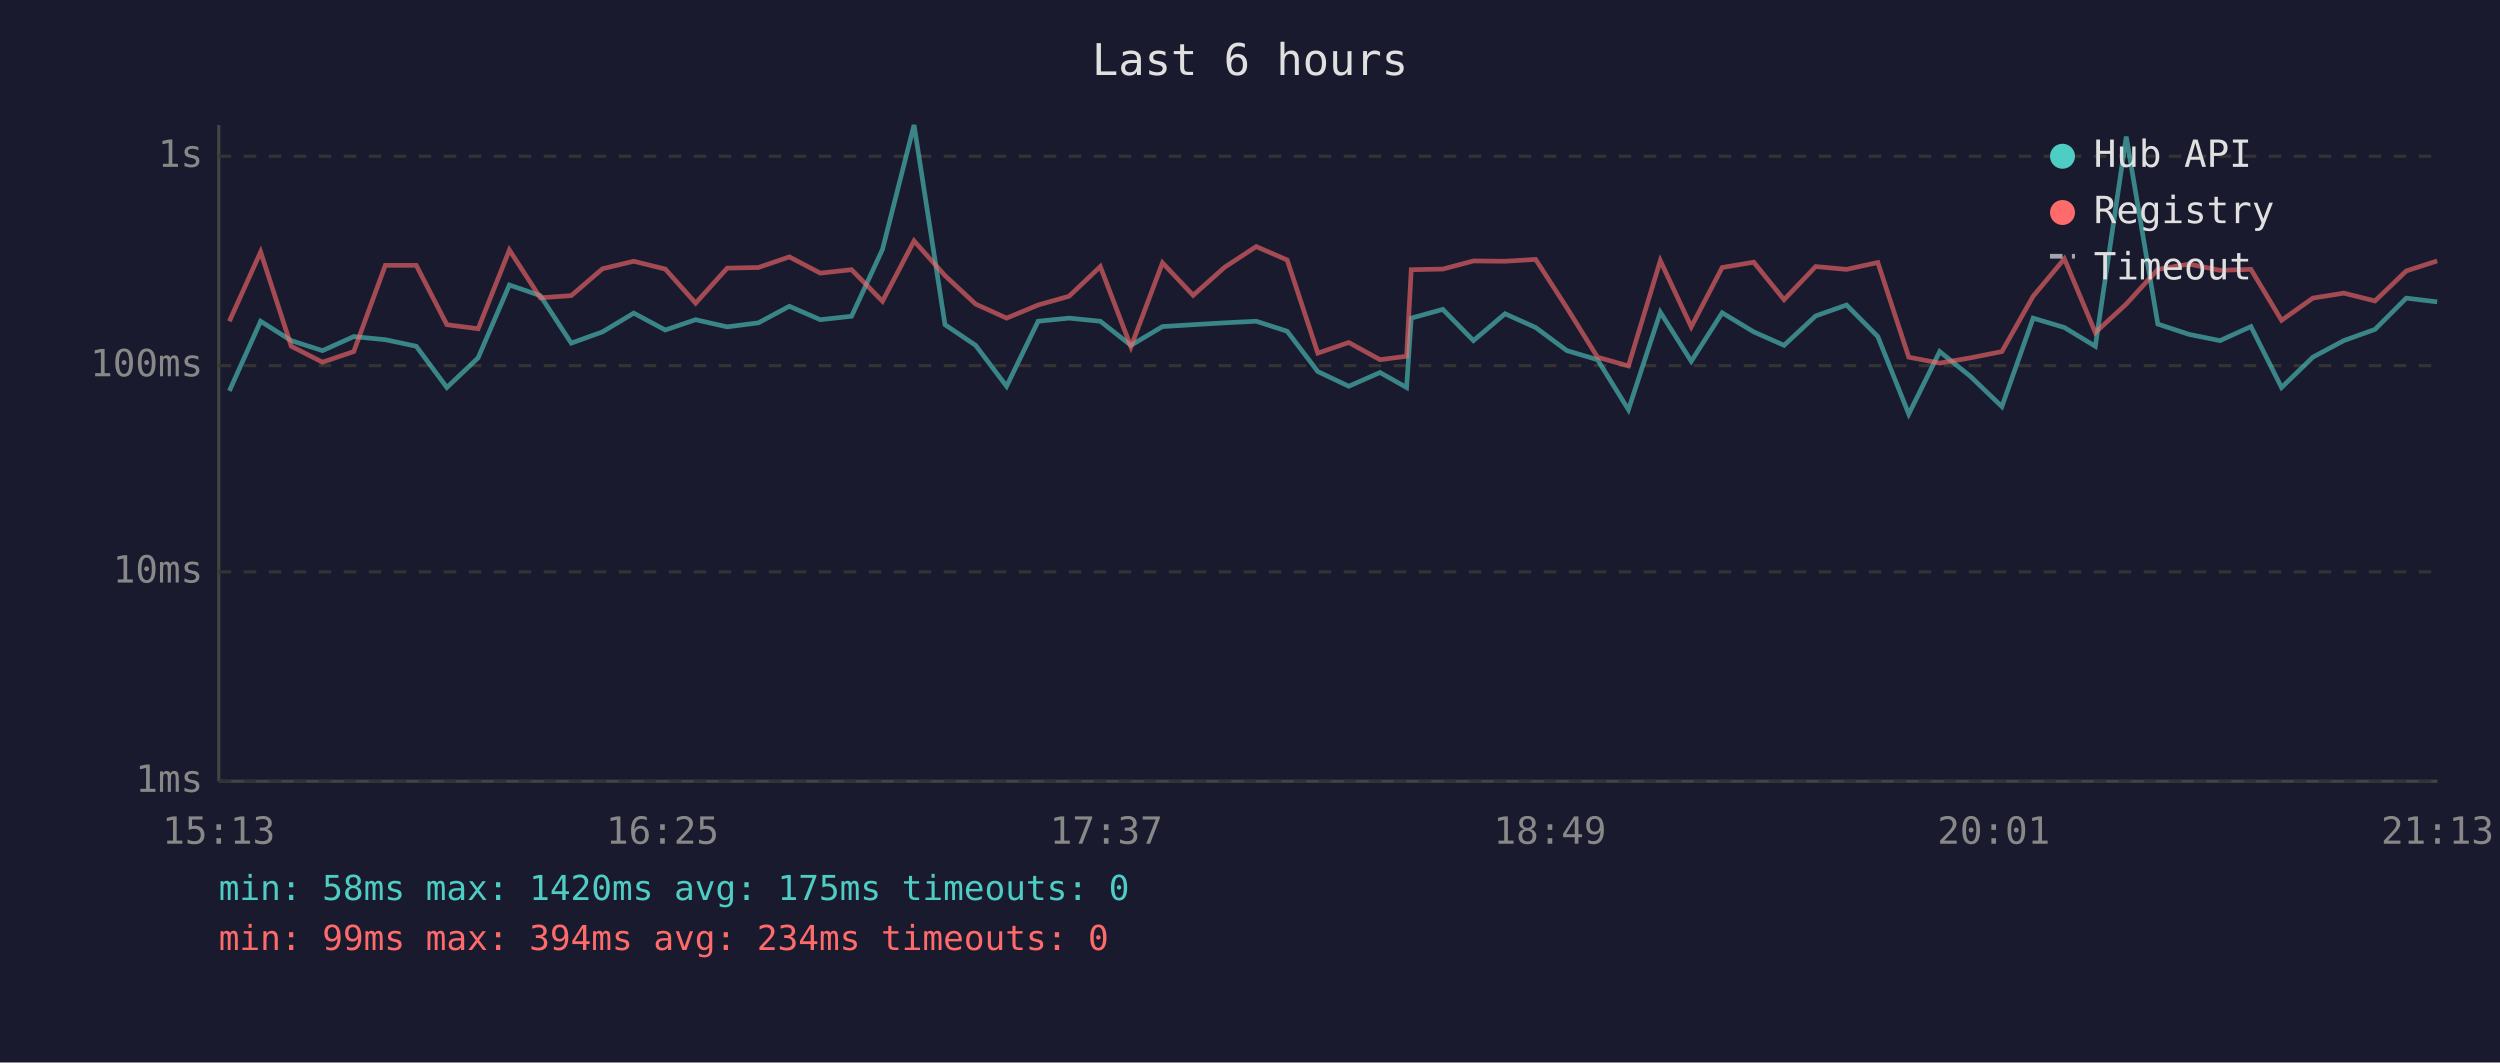
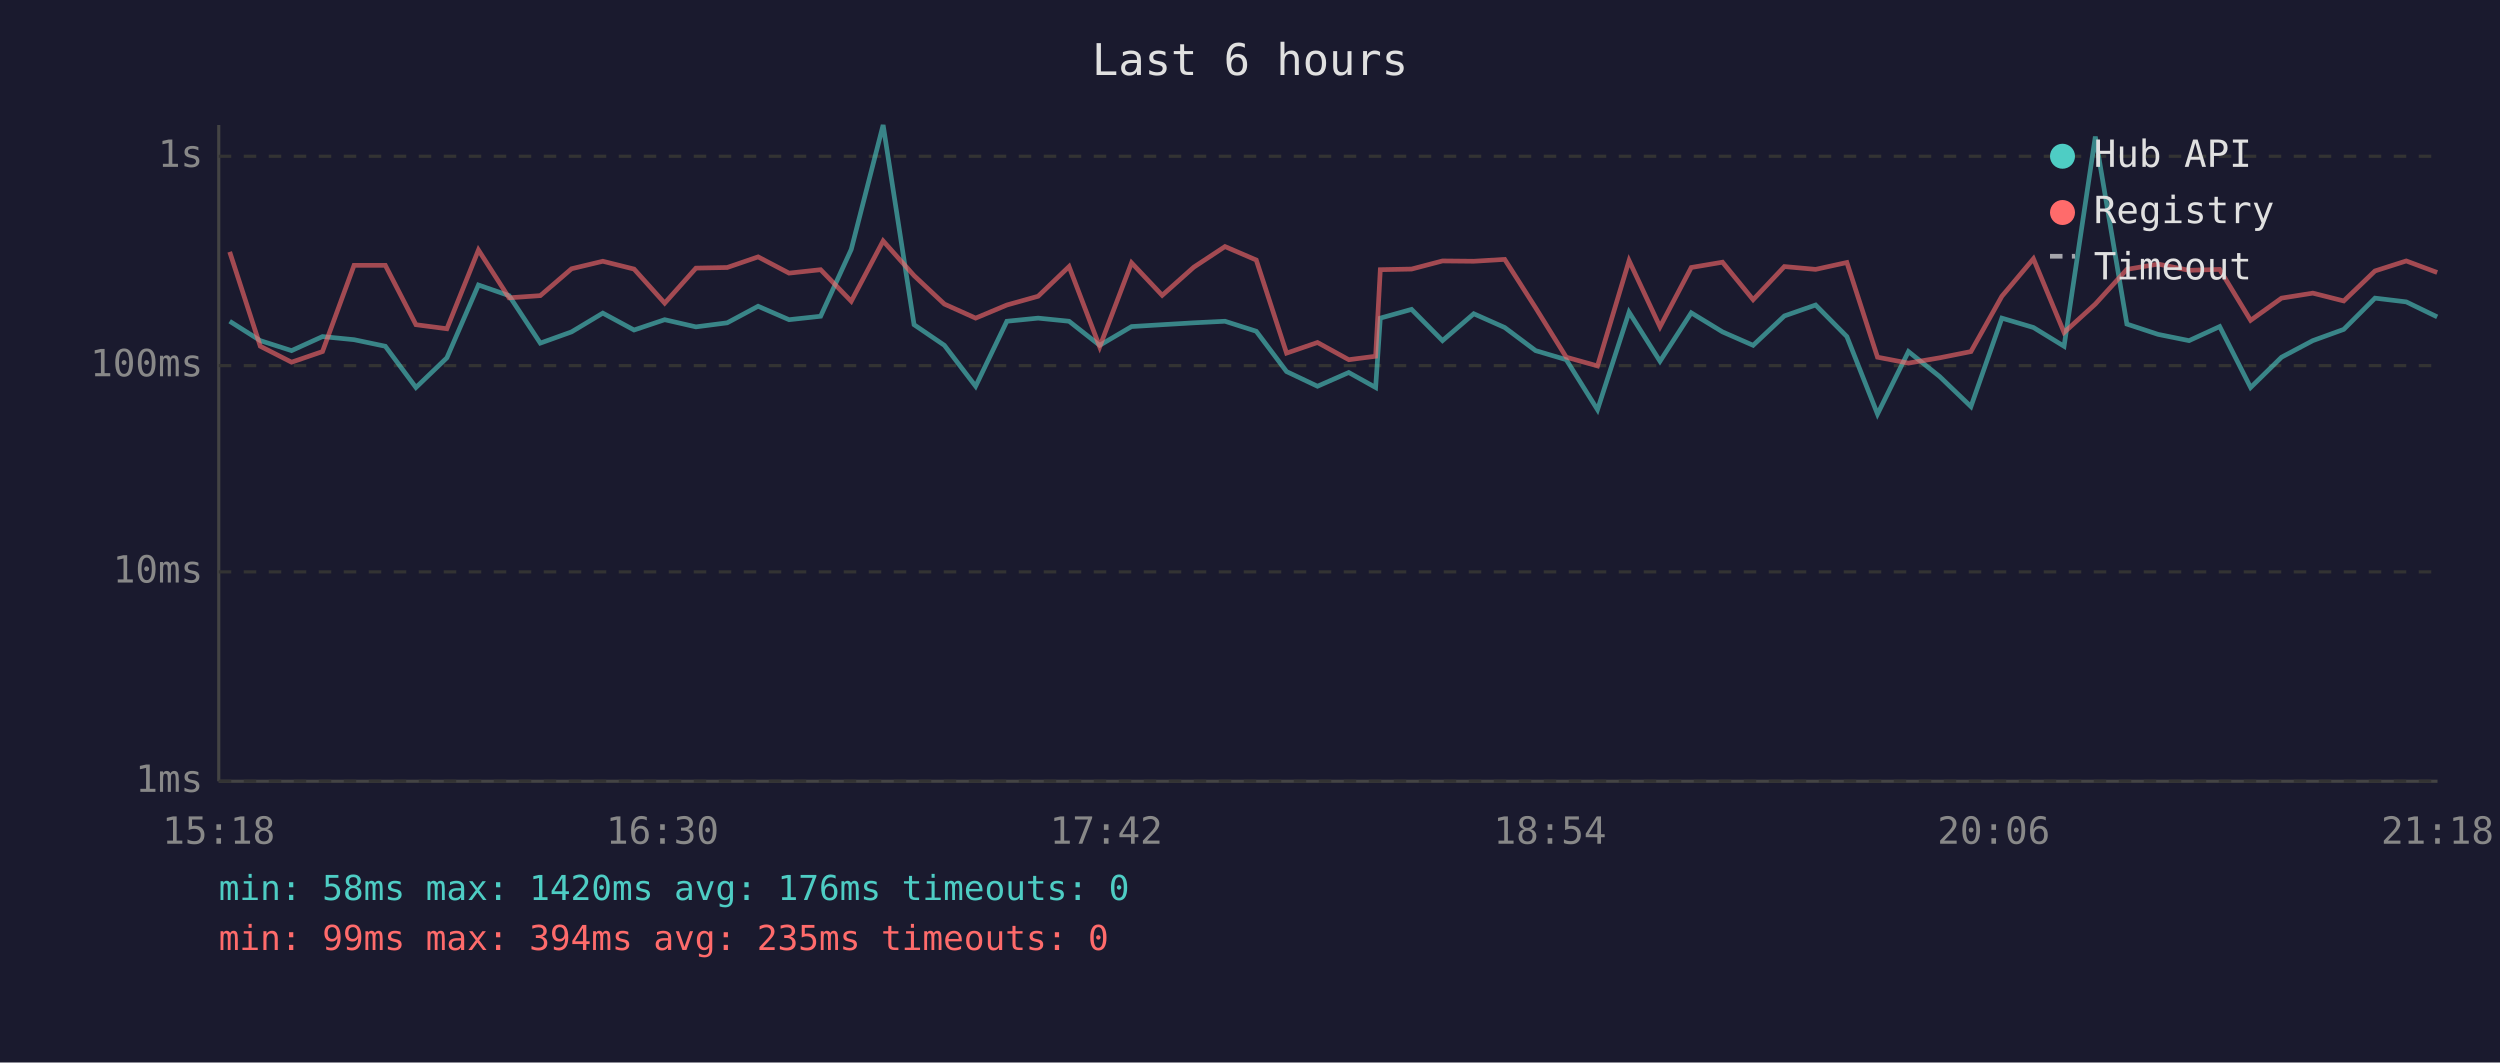
<svg xmlns="http://www.w3.org/2000/svg" viewBox="0 0 800 340" font-family="monospace" font-size="12">
  <rect width="800" height="340" fill="#1a1a2e" />
  <text x="400" y="24" fill="#e0e0e0" font-size="14" text-anchor="middle">Last 6 hours</text>
  <line x1="70" y1="40" x2="70" y2="250" stroke="#444" stroke-width="1" />
  <line x1="70" y1="250" x2="780" y2="250" stroke="#444" stroke-width="1" />
  <line x1="70" y1="250" x2="780" y2="250" stroke="#333" stroke-width="1" stroke-dasharray="4" />
  <text x="65" y="250" fill="#888" text-anchor="end" dominant-baseline="middle">1ms</text>
  <line x1="70" y1="183" x2="780" y2="183" stroke="#333" stroke-width="1" stroke-dasharray="4" />
  <text x="65" y="183" fill="#888" text-anchor="end" dominant-baseline="middle">10ms</text>
  <line x1="70" y1="117" x2="780" y2="117" stroke="#333" stroke-width="1" stroke-dasharray="4" />
  <text x="65" y="117" fill="#888" text-anchor="end" dominant-baseline="middle">100ms</text>
  <line x1="70" y1="50" x2="780" y2="50" stroke="#333" stroke-width="1" stroke-dasharray="4" />
  <text x="65" y="50" fill="#888" text-anchor="end" dominant-baseline="middle">1s</text>
-   <text x="70" y="270" fill="#888" text-anchor="middle">15:13</text>
-   <text x="212" y="270" fill="#888" text-anchor="middle">16:25</text>
-   <text x="354" y="270" fill="#888" text-anchor="middle">17:37</text>
-   <text x="496" y="270" fill="#888" text-anchor="middle">18:49</text>
-   <text x="638" y="270" fill="#888" text-anchor="middle">20:01</text>
-   <text x="780" y="270" fill="#888" text-anchor="middle">21:13</text>
-   <polyline points="73.4,125.1 83.4,102.8 93.2,109.0 103.2,112.2 113.2,107.7 123.3,108.7 133.2,110.8 143.0,124.0 153.0,114.5 163.0,91.2 172.9,94.6 182.8,109.8 192.8,106.2 202.8,100.2 212.9,105.6 222.6,102.3 232.7,104.6 242.7,103.3 252.6,98.0 262.5,102.3 272.5,101.2 282.4,79.8 292.5,40.0 302.4,103.9 312.2,110.5 322.1,123.6 332.2,102.8 342.1,101.8 352.1,102.8 361.9,110.5 372.0,104.5 381.8,103.9 391.9,103.3 402.0,102.8 411.9,106.0 421.7,118.9 431.6,123.6 441.6,119.2 450.1,124.0 451.6,101.8 461.7,99.0 471.5,109.0 481.6,100.4 491.4,104.8 501.4,112.2 511.2,115.1 521.1,131.1 531.3,99.9 541.2,115.6 551.1,100.1 561.2,106.2 570.9,110.5 581.0,101.1 590.9,97.6 600.9,107.7 610.8,132.5 620.7,112.5 630.6,120.5 640.6,130.1 650.6,101.8 660.6,104.8 670.5,110.8 680.4,43.7 690.5,103.7 700.5,107.0 710.4,109.0 720.3,104.5 730.1,124.0 740.1,114.3 750.0,109.0 760.0,105.4 770.0,95.4 779.9,96.6" fill="none" stroke="#4ecdc4" stroke-width="1.5" opacity="0.6" />
-   <polyline points="73.4,102.8 83.4,80.6 93.2,110.8 103.2,115.9 113.2,112.5 123.3,84.9 133.2,84.9 143.0,103.9 153.0,105.2 163.0,80.0 172.9,95.3 182.8,94.6 192.8,86.0 202.8,83.6 212.9,86.1 222.6,97.0 232.7,85.8 242.7,85.6 252.6,82.2 262.5,87.4 272.5,86.3 282.4,96.4 292.5,77.1 302.4,88.2 312.2,97.3 322.1,101.8 332.2,97.6 342.1,94.8 352.1,85.3 361.9,111.0 372.0,84.1 381.8,94.5 391.9,85.5 402.0,78.9 411.9,83.2 421.7,113.0 431.6,109.6 441.6,115.1 450.1,114.0 451.6,86.3 461.7,86.1 471.5,83.5 481.6,83.6 491.4,83.0 501.4,98.5 511.2,114.3 521.1,117.1 531.3,83.4 541.2,104.6 551.1,85.6 561.2,83.9 570.9,95.9 581.0,85.3 590.9,86.2 600.9,84.0 610.8,114.3 620.7,116.2 630.6,114.5 640.6,112.5 650.6,94.8 660.6,82.8 670.5,106.4 680.4,97.3 690.5,86.2 700.5,84.5 710.4,86.5 720.3,86.2 730.1,102.5 740.1,95.4 750.0,93.8 760.0,96.3 770.0,86.7 779.9,83.5" fill="none" stroke="#ff6b6b" stroke-width="1.5" opacity="0.6" />
+   <text x="70" y="270" fill="#888" text-anchor="middle">15:18</text>
+   <text x="212" y="270" fill="#888" text-anchor="middle">16:30</text>
+   <text x="354" y="270" fill="#888" text-anchor="middle">17:42</text>
+   <text x="496" y="270" fill="#888" text-anchor="middle">18:54</text>
+   <text x="638" y="270" fill="#888" text-anchor="middle">20:06</text>
+   <text x="780" y="270" fill="#888" text-anchor="middle">21:18</text>
+   <polyline points="73.5,102.8 83.3,109.0 93.3,112.2 103.2,107.7 113.3,108.7 123.3,110.8 133.1,124.0 143.0,114.5 153.1,91.2 162.9,94.6 172.9,109.8 182.9,106.2 192.9,100.2 202.9,105.6 212.7,102.3 222.7,104.6 232.7,103.3 242.6,98.0 252.5,102.3 262.6,101.2 272.4,79.8 282.6,40.0 292.5,103.9 302.2,110.5 312.2,123.6 322.2,102.8 332.2,101.8 342.1,102.8 351.9,110.5 362.1,104.5 371.9,103.9 382.0,103.3 392.0,102.8 402.0,106.0 411.7,118.9 421.6,123.6 431.6,119.2 440.2,124.0 441.7,101.8 451.7,99.0 461.6,109.0 471.6,100.4 481.5,104.8 491.4,112.2 501.2,115.1 511.2,131.1 521.3,99.9 531.2,115.6 541.2,100.1 551.2,106.2 561.0,110.5 571.0,101.1 581.0,97.6 591.0,107.7 600.8,132.5 610.7,112.5 620.7,120.5 630.7,130.1 640.6,101.8 650.7,104.8 660.5,110.8 670.5,43.7 680.6,103.7 690.6,107.0 700.5,109.0 710.3,104.5 720.2,124.0 730.1,114.3 740.1,109.0 750.0,105.4 760.0,95.4 770.0,96.6 779.9,101.4" fill="none" stroke="#4ecdc4" stroke-width="1.5" opacity="0.6" />
+   <polyline points="73.5,80.6 83.3,110.8 93.3,115.9 103.2,112.5 113.3,84.9 123.3,84.9 133.1,103.9 143.0,105.2 153.1,80.0 162.9,95.3 172.9,94.6 182.9,86.0 192.9,83.6 202.9,86.1 212.7,97.0 222.7,85.8 232.7,85.6 242.6,82.2 252.5,87.4 262.6,86.3 272.4,96.4 282.6,77.1 292.5,88.2 302.2,97.3 312.2,101.8 322.2,97.6 332.2,94.8 342.1,85.3 351.9,111.0 362.1,84.1 371.9,94.5 382.0,85.5 392.0,78.9 402.0,83.2 411.7,113.0 421.6,109.6 431.6,115.1 440.2,114.0 441.7,86.3 451.7,86.1 461.6,83.5 471.6,83.6 481.5,83.0 491.4,98.5 501.2,114.3 511.2,117.1 521.3,83.4 531.2,104.6 541.2,85.6 551.2,83.9 561.0,95.9 571.0,85.3 581.0,86.2 591.0,84.0 600.8,114.3 610.7,116.2 620.7,114.5 630.7,112.5 640.6,94.8 650.7,82.8 660.5,106.4 670.5,97.3 680.6,86.2 690.6,84.5 700.5,86.5 710.3,86.2 720.2,102.5 730.1,95.4 740.1,93.8 750.0,96.3 760.0,86.7 770.0,83.5 779.9,87.2" fill="none" stroke="#ff6b6b" stroke-width="1.5" opacity="0.6" />
  <circle cx="660" cy="50" r="4" fill="#4ecdc4" />
  <text x="670" y="50" fill="#e0e0e0" dominant-baseline="middle">Hub API</text>
  <circle cx="660" cy="68" r="4" fill="#ff6b6b" />
  <text x="670" y="68" fill="#e0e0e0" dominant-baseline="middle">Registry</text>
  <line x1="656" y1="82" x2="664" y2="82" stroke="#e0e0e0" stroke-width="1.5" stroke-dasharray="4,3" opacity="0.7" />
  <text x="670" y="86" fill="#e0e0e0" dominant-baseline="middle">Timeout</text>
-   <text x="70" y="288" fill="#4ecdc4" font-size="11">min: 58ms  max: 1420ms  avg: 175ms  timeouts: 0</text>
-   <text x="70" y="304" fill="#ff6b6b" font-size="11">min: 99ms  max: 394ms  avg: 234ms  timeouts: 0</text>
+   <text x="70" y="288" fill="#4ecdc4" font-size="11">min: 58ms  max: 1420ms  avg: 176ms  timeouts: 0</text>
+   <text x="70" y="304" fill="#ff6b6b" font-size="11">min: 99ms  max: 394ms  avg: 235ms  timeouts: 0</text>
</svg>
